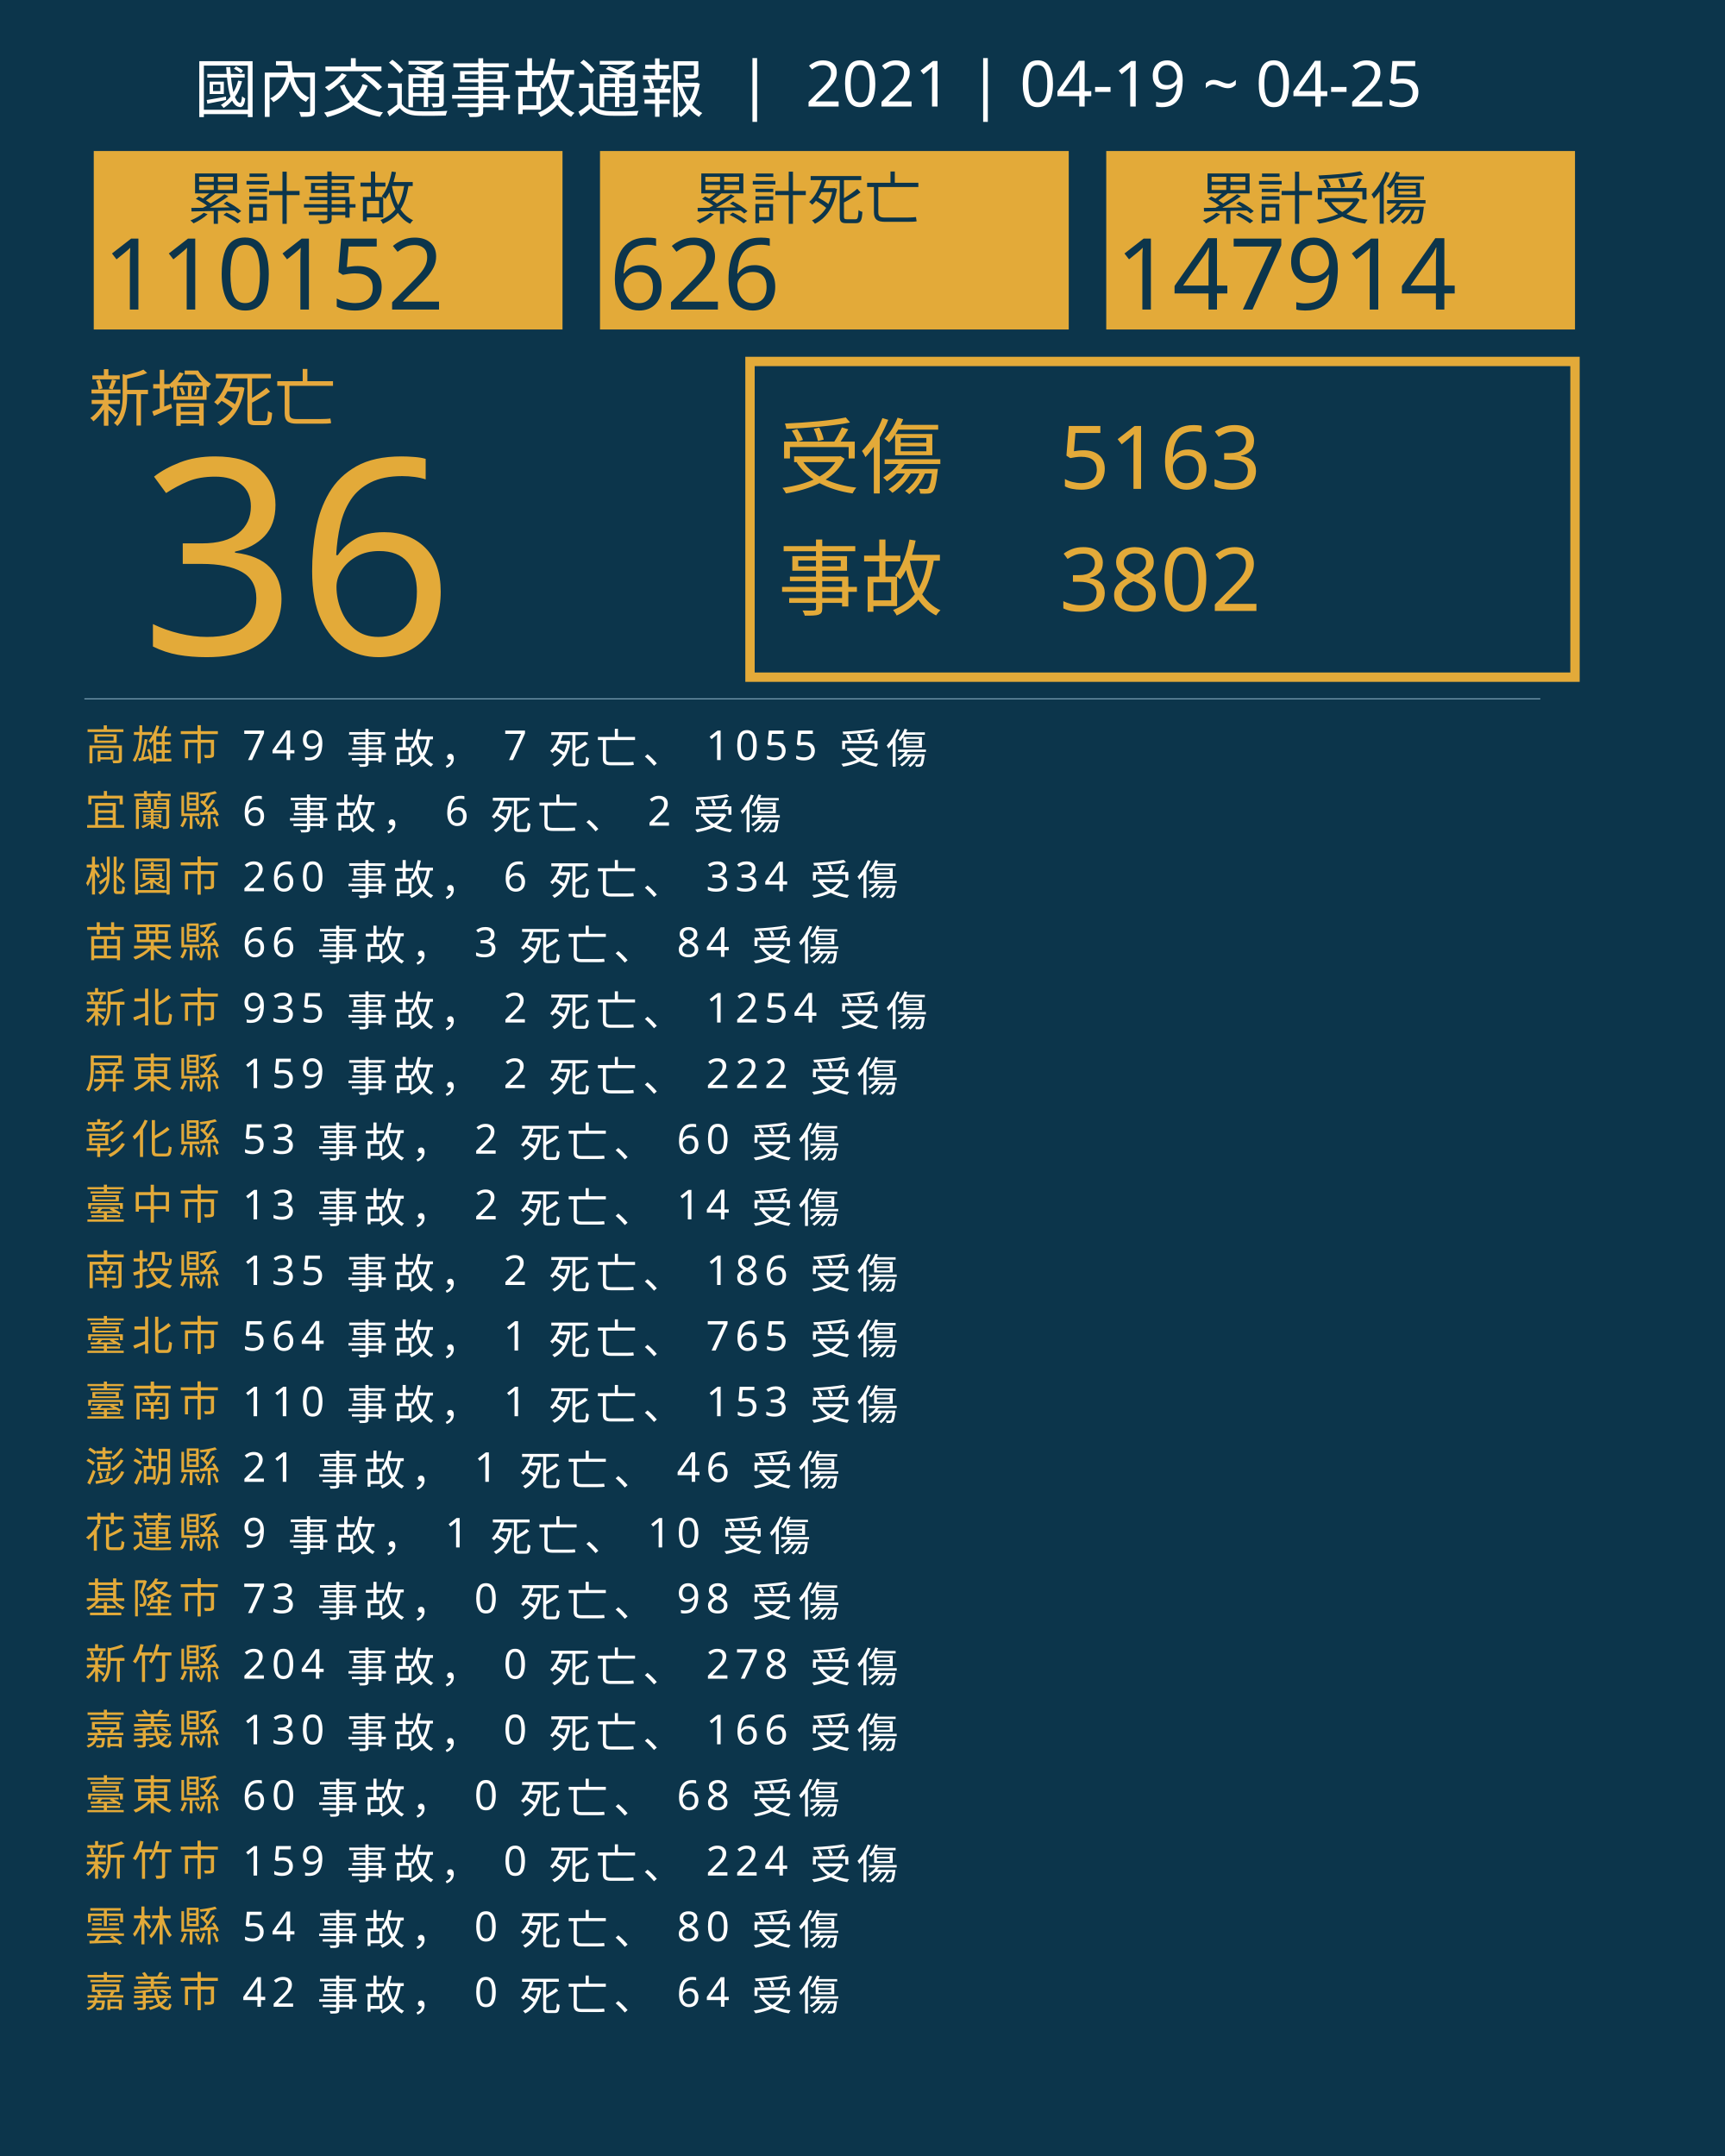
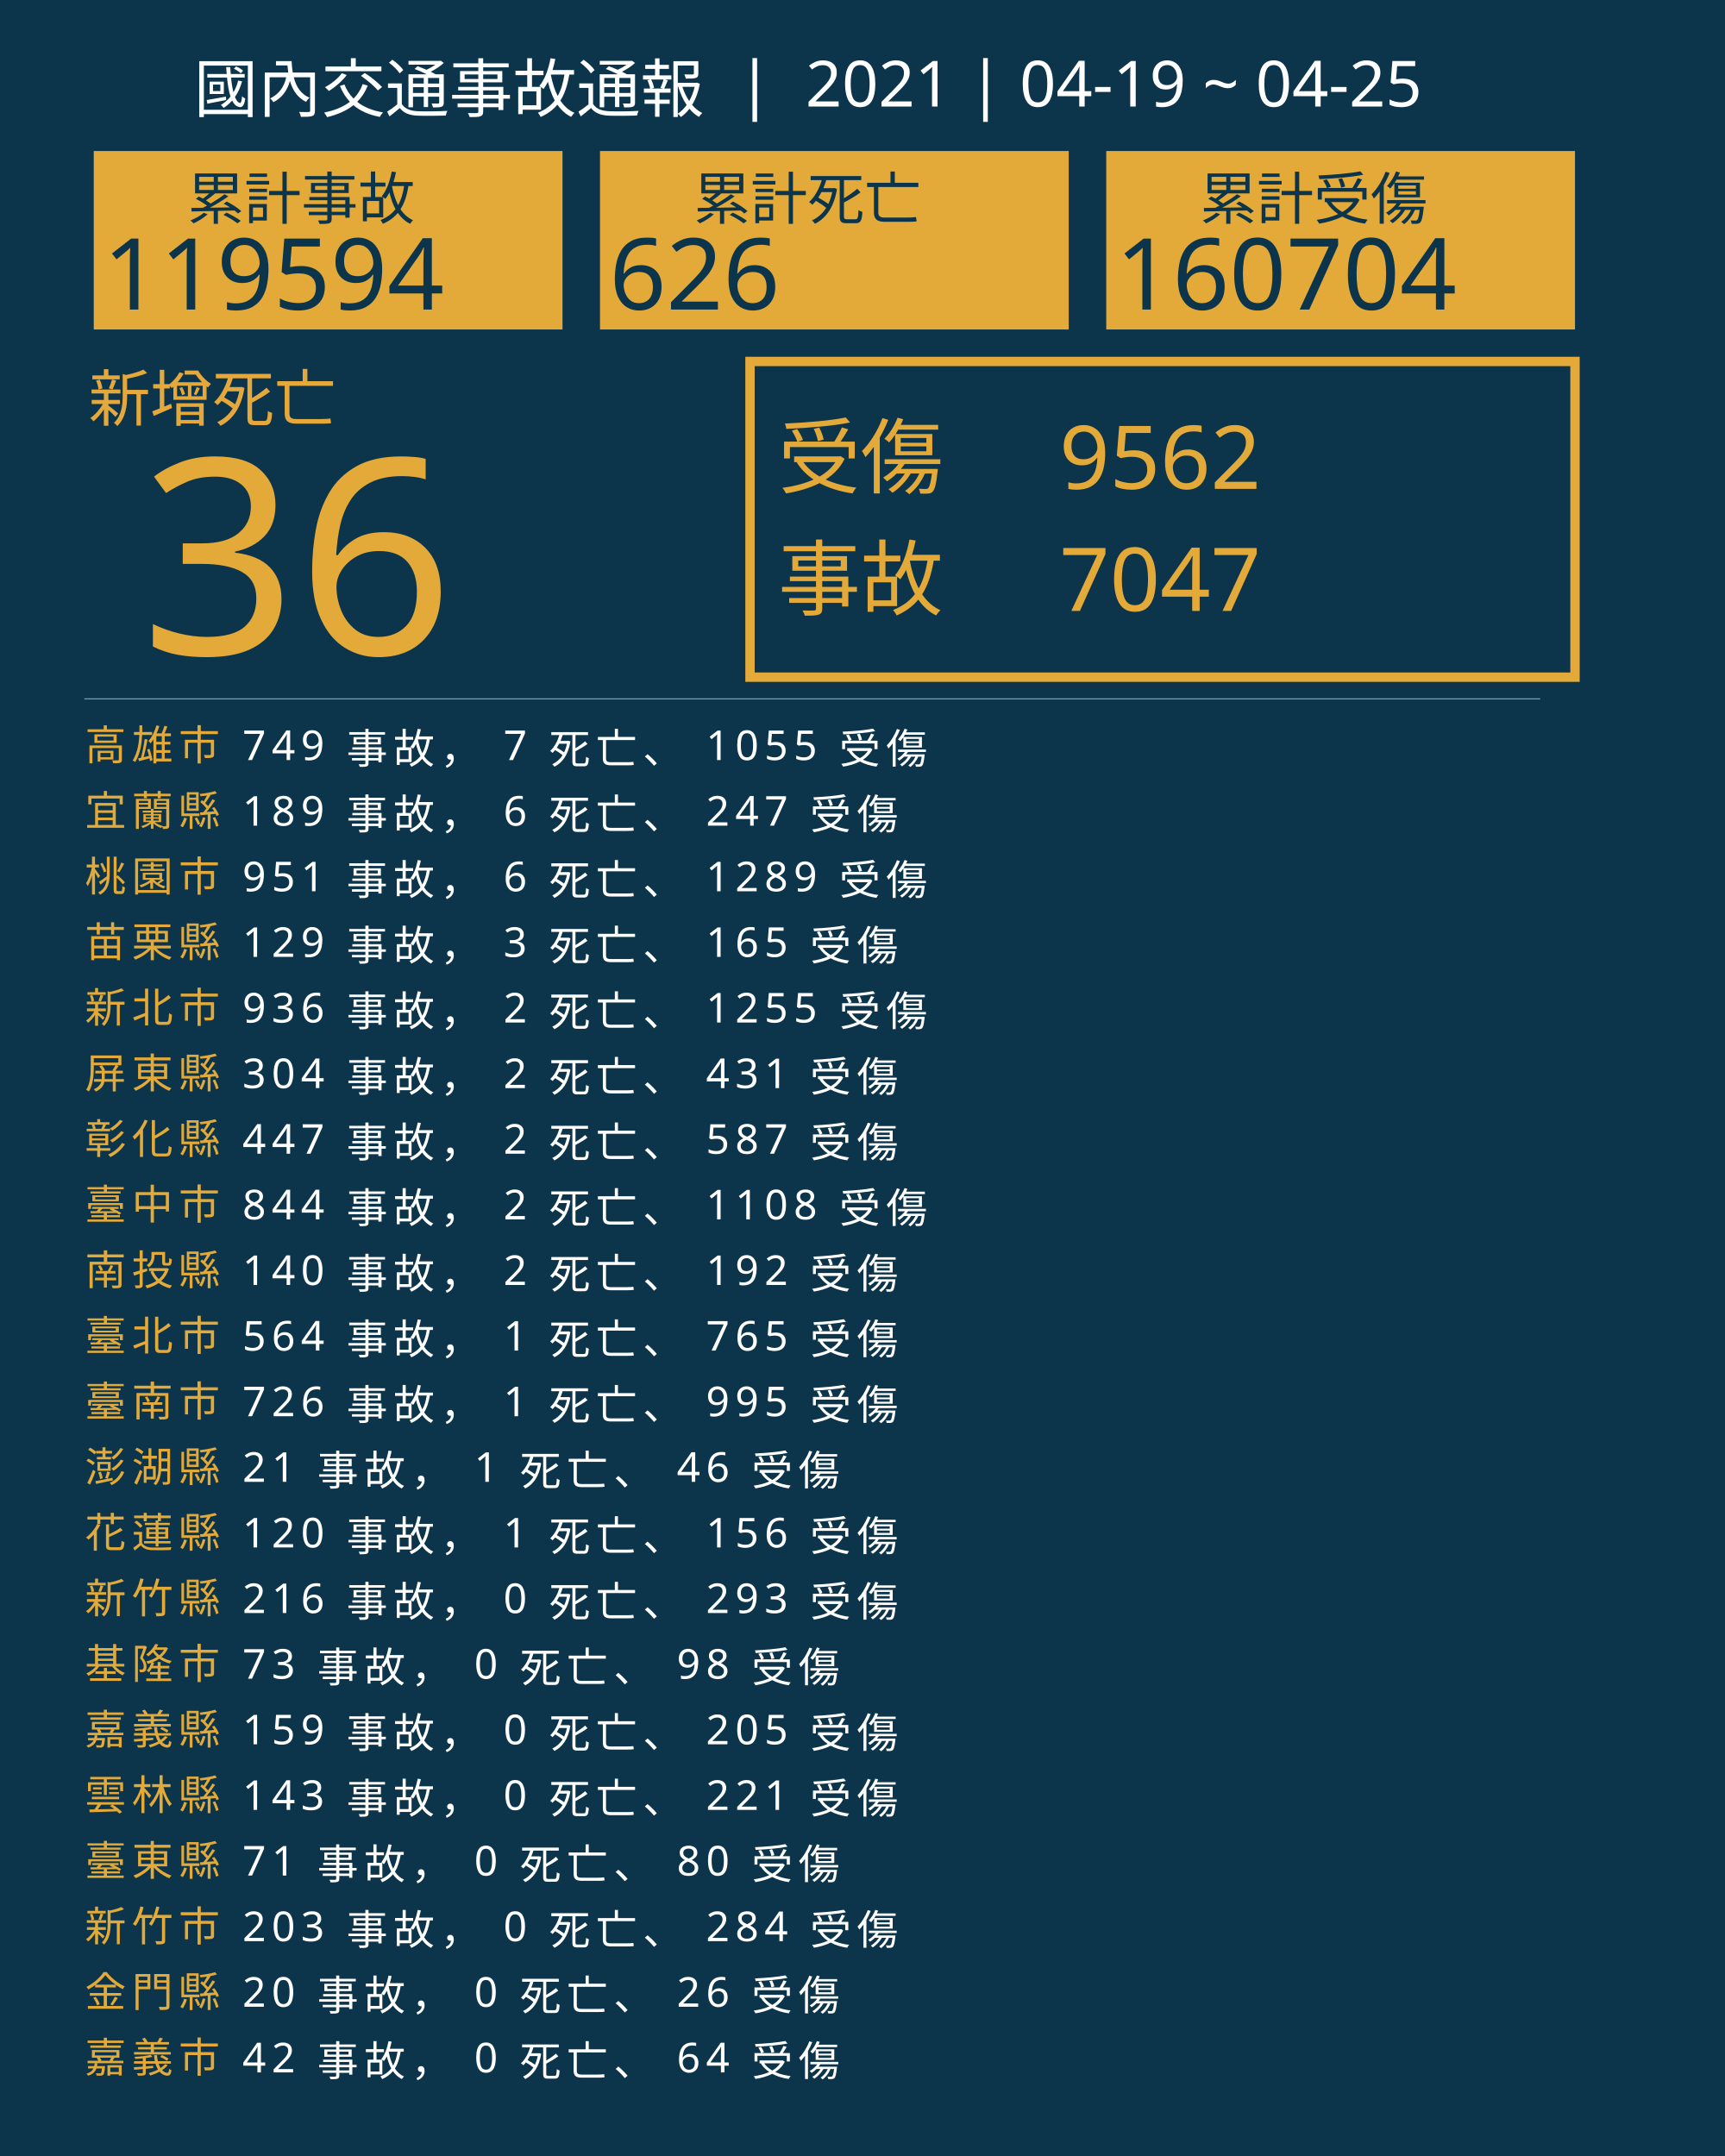
<svg xmlns="http://www.w3.org/2000/svg" version="1.1" id="圖層_1" x="0px" y="0px" viewBox="0 0 1840 2300" style="enable-background:new 0 0 1840 2300;" xml:space="preserve">
  <style type="text/css">
	.st0{fill:#0C354B;}
	.st1{fill:#E5A83D;}
	.st2{font-family:'NotoSansCJKtc-Bold-B5pc-H';}
	.st3{font-size:66px;}
	.st4{fill:#E3AA39;}
	.st5{font-family:'Arial-BoldMT';}
	.st6{font-size:291.776px;}
	.st7{fill:none;stroke:#E3AA39;stroke-miterlimit:10;stroke-width:10;}
	.st8{font-family:'NotoSansCJKtc-Light-B5pc-H';}
	.st9{font-size:88px;}
	.st10{font-family:'NotoSansCJKtc-Medium-B5pc-H';}
	.st11{font-size:94px;}
	.st12{fill:none;stroke:#8AAFC1;stroke-miterlimit:10;}
	.st13{font-size:60.649px;}
	.st14{font-size:106px;}
	.st15{fill:none;}
	.st16{font-size:44px;}
	.st17{letter-spacing:6;}
	.st18{fill:#FFFFFF;}
	.st19{letter-spacing:1;}
	.st20{font-size:68px;}
</style>
  <rect class="st0" width="1840" height="2300" />
  <text transform="matrix(1 0 0 1 94.5001 449.017)" class="st1 st2 st3">新增死亡</text>
  <g>
    <text transform="matrix(1 0 0 1 150 698.1412)" class="st4 st5 st6">36</text>
  </g>
  <g>
    <rect x="800" y="385.6" class="st7" width="880" height="336.8" />
    <g>
      <text transform="matrix(1 0 0 1 830 519.593)" class="st4 st8 st9">受傷</text>
-       <text transform="matrix(1 0 0 1 1130 521.5084)" class="st4 st10 st11">5163</text>
-       <text transform="matrix(1 0 0 1 1130 651.7274)" class="st4 st10 st11">3802</text>
+       <text transform="matrix(1 0 0 1 1130 521.5084)" class="st4 st10 st11">9562</text>
+       <text transform="matrix(1 0 0 1 1130 651.7274)" class="st4 st10 st11">7047</text>
      <text transform="matrix(1 0 0 1 830 649.4965)" class="st4 st8 st9">事故</text>
    </g>
  </g>
  <line class="st12" x1="90" y1="745.5" x2="1643" y2="745.5" />
  <g>
    <g>
      <rect x="100" y="161.1" class="st4" width="500" height="190.4" />
      <g>
        <text transform="matrix(1 0 0 1 200 233.9079)" class="st0 st10 st13">累計事故</text>
        <g>
-           <text transform="matrix(1 0 0 1 110 330.2121)" class="st0 st5 st14">110152</text>
+           <text transform="matrix(1 0 0 1 110 330.2121)" class="st0 st5 st14">119594</text>
        </g>
      </g>
    </g>
    <g>
      <rect x="640" y="161.1" class="st4" width="500" height="190.4" />
      <g>
        <text transform="matrix(1 0 0 1 740 233.908)" class="st0 st10 st13">累計死亡</text>
        <g>
          <text transform="matrix(1 0 0 1 650 330.2122)" class="st0 st5 st14">626</text>
        </g>
      </g>
    </g>
    <g>
      <rect x="1180" y="161.1" class="st4" width="500" height="190.4" />
      <g>
        <text transform="matrix(1 0 0 1 1280 233.908)" class="st0 st10 st13">累計受傷</text>
        <g>
-           <text transform="matrix(1 0 0 1 1190 330.2122)" class="st0 st5 st14">147914</text>
+           <text transform="matrix(1 0 0 1 1190 330.2122)" class="st0 st5 st14">160704</text>
        </g>
      </g>
    </g>
  </g>
  <rect x="90.6" y="772.1" class="st15" width="1141.8" height="314.8" />
  <text transform="matrix(1 0 0 1 90.5591 810.7965)">
    <tspan x="0" y="0" class="st4 st10 st16 st17">高雄市</tspan>
    <tspan x="150.6" y="0" class="st18 st10 st16 st17"> 749 事故， 7 死亡、 1055 受傷</tspan>
    <tspan x="0" y="70" class="st4 st10 st16 st17">宜蘭縣</tspan>
-     <tspan x="150.6" y="70" class="st18 st10 st16 st17"> 6 事故， 6 死亡、 2 受傷</tspan>
+     <tspan x="150.6" y="70" class="st18 st10 st16 st17"> 189 事故， 6 死亡、 247 受傷</tspan>
    <tspan x="0" y="140" class="st4 st10 st16 st17">桃園市</tspan>
-     <tspan x="150.6" y="140" class="st18 st10 st16 st17"> 260 事故， 6 死亡、 334 受傷</tspan>
+     <tspan x="150.6" y="140" class="st18 st10 st16 st17"> 951 事故， 6 死亡、 1289 受傷</tspan>
    <tspan x="0" y="210" class="st4 st10 st16 st17">苗栗縣</tspan>
-     <tspan x="150.6" y="210" class="st18 st10 st16 st17"> 66 事故， 3 死亡、 84 受傷</tspan>
+     <tspan x="150.6" y="210" class="st18 st10 st16 st17"> 129 事故， 3 死亡、 165 受傷</tspan>
    <tspan x="0" y="280" class="st4 st10 st16 st17">新北市</tspan>
-     <tspan x="150.6" y="280" class="st18 st10 st16 st17"> 935 事故， 2 死亡、 1254 受傷</tspan>
+     <tspan x="150.6" y="280" class="st18 st10 st16 st17"> 936 事故， 2 死亡、 1255 受傷</tspan>
    <tspan x="0" y="350" class="st4 st10 st16 st17">屏東縣</tspan>
-     <tspan x="150.6" y="350" class="st18 st10 st16 st17"> 159 事故， 2 死亡、 222 受傷</tspan>
+     <tspan x="150.6" y="350" class="st18 st10 st16 st17"> 304 事故， 2 死亡、 431 受傷</tspan>
    <tspan x="0" y="420" class="st4 st10 st16 st17">彰化縣</tspan>
-     <tspan x="150.6" y="420" class="st18 st10 st16 st17"> 53 事故， 2 死亡、 60 受傷</tspan>
+     <tspan x="150.6" y="420" class="st18 st10 st16 st17"> 447 事故， 2 死亡、 587 受傷</tspan>
    <tspan x="0" y="490" class="st4 st10 st16 st17">臺中市</tspan>
-     <tspan x="150.6" y="490" class="st18 st10 st16 st17"> 13 事故， 2 死亡、 14 受傷</tspan>
+     <tspan x="150.6" y="490" class="st18 st10 st16 st17"> 844 事故， 2 死亡、 1108 受傷</tspan>
    <tspan x="0" y="560" class="st4 st10 st16 st17">南投縣</tspan>
-     <tspan x="150.6" y="560" class="st18 st10 st16 st17"> 135 事故， 2 死亡、 186 受傷</tspan>
+     <tspan x="150.6" y="560" class="st18 st10 st16 st17"> 140 事故， 2 死亡、 192 受傷</tspan>
    <tspan x="0" y="630" class="st4 st10 st16 st17">臺北市</tspan>
    <tspan x="150.6" y="630" class="st18 st10 st16 st17"> 564 事故， 1 死亡、 765 受傷</tspan>
    <tspan x="0" y="700" class="st4 st10 st16 st17">臺南市</tspan>
-     <tspan x="150.6" y="700" class="st18 st10 st16 st17"> 110 事故， 1 死亡、 153 受傷</tspan>
+     <tspan x="150.6" y="700" class="st18 st10 st16 st17"> 726 事故， 1 死亡、 995 受傷</tspan>
    <tspan x="0" y="770" class="st4 st10 st16 st17">澎湖縣</tspan>
    <tspan x="150.6" y="770" class="st18 st10 st16 st17"> 21 事故， 1 死亡、 46 受傷</tspan>
    <tspan x="0" y="840" class="st4 st10 st16 st17">花蓮縣</tspan>
-     <tspan x="150.6" y="840" class="st18 st10 st16 st17"> 9 事故， 1 死亡、 10 受傷</tspan>
-     <tspan x="0" y="910" class="st4 st10 st16 st17">基隆市</tspan>
-     <tspan x="150.6" y="910" class="st18 st10 st16 st17"> 73 事故， 0 死亡、 98 受傷</tspan>
-     <tspan x="0" y="980" class="st4 st10 st16 st17">新竹縣</tspan>
-     <tspan x="150.6" y="980" class="st18 st10 st16 st17"> 204 事故， 0 死亡、 278 受傷</tspan>
+     <tspan x="150.6" y="840" class="st18 st10 st16 st17"> 120 事故， 1 死亡、 156 受傷</tspan>
+     <tspan x="0" y="910" class="st4 st10 st16 st17">新竹縣</tspan>
+     <tspan x="150.6" y="910" class="st18 st10 st16 st17"> 216 事故， 0 死亡、 293 受傷</tspan>
+     <tspan x="0" y="980" class="st4 st10 st16 st17">基隆市</tspan>
+     <tspan x="150.6" y="980" class="st18 st10 st16 st17"> 73 事故， 0 死亡、 98 受傷</tspan>
    <tspan x="0" y="1050" class="st4 st10 st16 st17">嘉義縣</tspan>
-     <tspan x="150.6" y="1050" class="st18 st10 st16 st17"> 130 事故， 0 死亡、 166 受傷</tspan>
-     <tspan x="0" y="1120" class="st4 st10 st16 st17">臺東縣</tspan>
-     <tspan x="150.6" y="1120" class="st18 st10 st16 st17"> 60 事故， 0 死亡、 68 受傷</tspan>
-     <tspan x="0" y="1190" class="st4 st10 st16 st17">新竹市</tspan>
-     <tspan x="150.6" y="1190" class="st18 st10 st16 st17"> 159 事故， 0 死亡、 224 受傷</tspan>
-     <tspan x="0" y="1260" class="st4 st10 st16 st17">雲林縣</tspan>
-     <tspan x="150.6" y="1260" class="st18 st10 st16 st17"> 54 事故， 0 死亡、 80 受傷</tspan>
-     <tspan x="0" y="1330" class="st4 st10 st16 st17">嘉義市</tspan>
-     <tspan x="150.6" y="1330" class="st18 st10 st16 st17"> 42 事故， 0 死亡、 64 受傷</tspan>
+     <tspan x="150.6" y="1050" class="st18 st10 st16 st17"> 159 事故， 0 死亡、 205 受傷</tspan>
+     <tspan x="0" y="1120" class="st4 st10 st16 st17">雲林縣</tspan>
+     <tspan x="150.6" y="1120" class="st18 st10 st16 st17"> 143 事故， 0 死亡、 221 受傷</tspan>
+     <tspan x="0" y="1190" class="st4 st10 st16 st17">臺東縣</tspan>
+     <tspan x="150.6" y="1190" class="st18 st10 st16 st17"> 71 事故， 0 死亡、 80 受傷</tspan>
+     <tspan x="0" y="1260" class="st4 st10 st16 st17">新竹市</tspan>
+     <tspan x="150.6" y="1260" class="st18 st10 st16 st17"> 203 事故， 0 死亡、 284 受傷</tspan>
+     <tspan x="0" y="1330" class="st4 st10 st16 st17">金門縣</tspan>
+     <tspan x="150.6" y="1330" class="st18 st10 st16 st17"> 20 事故， 0 死亡、 26 受傷</tspan>
+     <tspan x="0" y="1400" class="st4 st10 st16 st17">嘉義市</tspan>
+     <tspan x="150.6" y="1400" class="st18 st10 st16 st17"> 42 事故， 0 死亡、 64 受傷</tspan>
  </text>
  <text transform="matrix(1 0 0 1 207 119.2712)" class="st18 st8 st20">國內交通事故通報  |  2021 | 04-19 ~ 04-25</text>
</svg>
